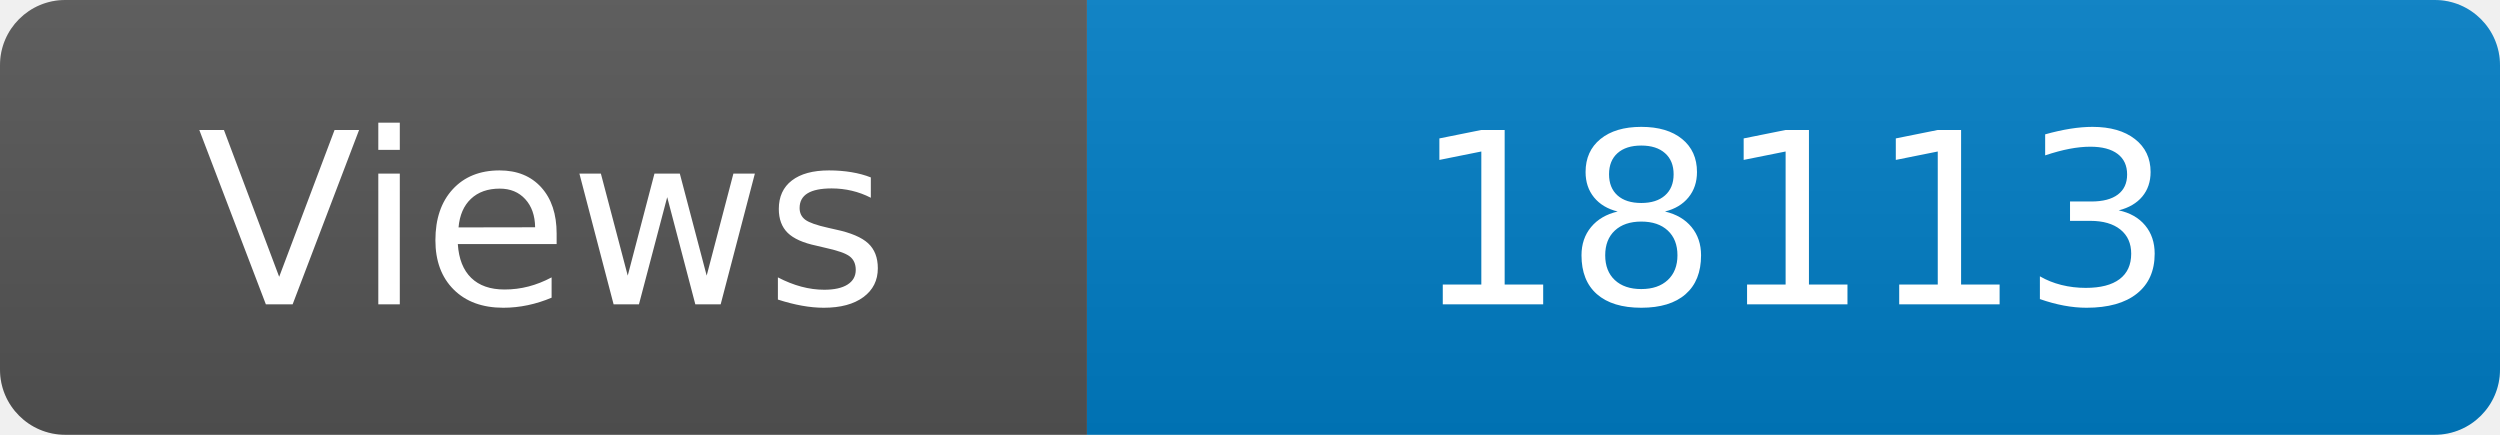
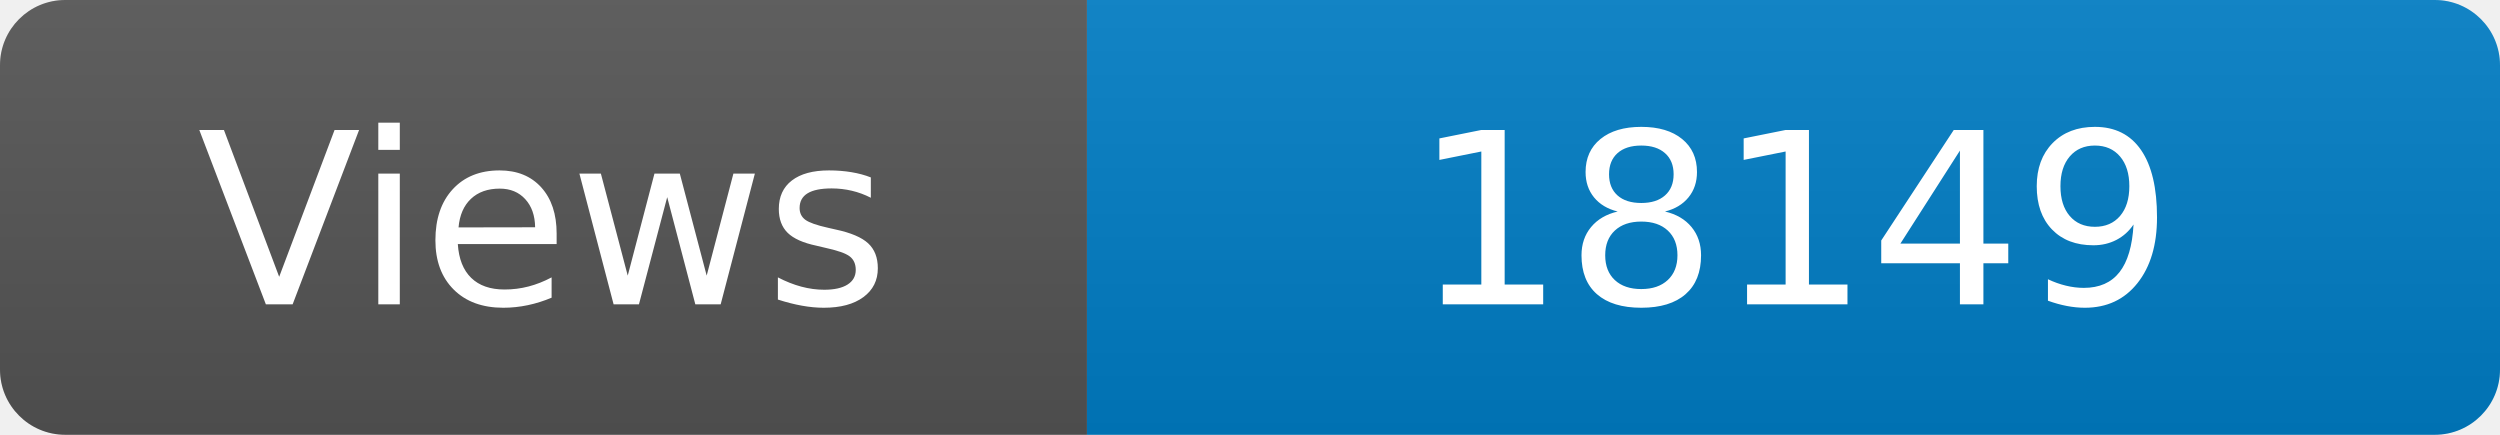
<svg xmlns="http://www.w3.org/2000/svg" width="115" height="20" role="img" aria-label="Maintained?: yes">
  <linearGradient id="s" x2="0" y2="100%">
    <stop offset="0" stop-color="#bbb" stop-opacity=".1" />
    <stop offset="1" stop-opacity=".1" />
  </linearGradient>
  <clipPath id="r">
    <rect width="115" height="20" rx="3" fill="#fff" />
  </clipPath>
  <g clip-path="url(#r)">
    <rect width="50" height="20" fill="#555" />
    <rect x="50" width="160" height="20" fill="#007ec6" />
    <rect width="115" height="20" fill="url(#s)" />
  </g>
  <g fill="#fff" text-anchor="middle" font-family="Verdana,Geneva,DejaVu Sans,sans-serif" font-size="110">
    <text x="250" y="140" transform="scale(.1)" fill="#fff">Views</text>
-     <text x="825" y="140" transform="scale(.1)" fill="#fff">18113</text>
+     <text x="825" y="140" transform="scale(.1)" fill="#fff">18149</text>
  </g>
</svg>
